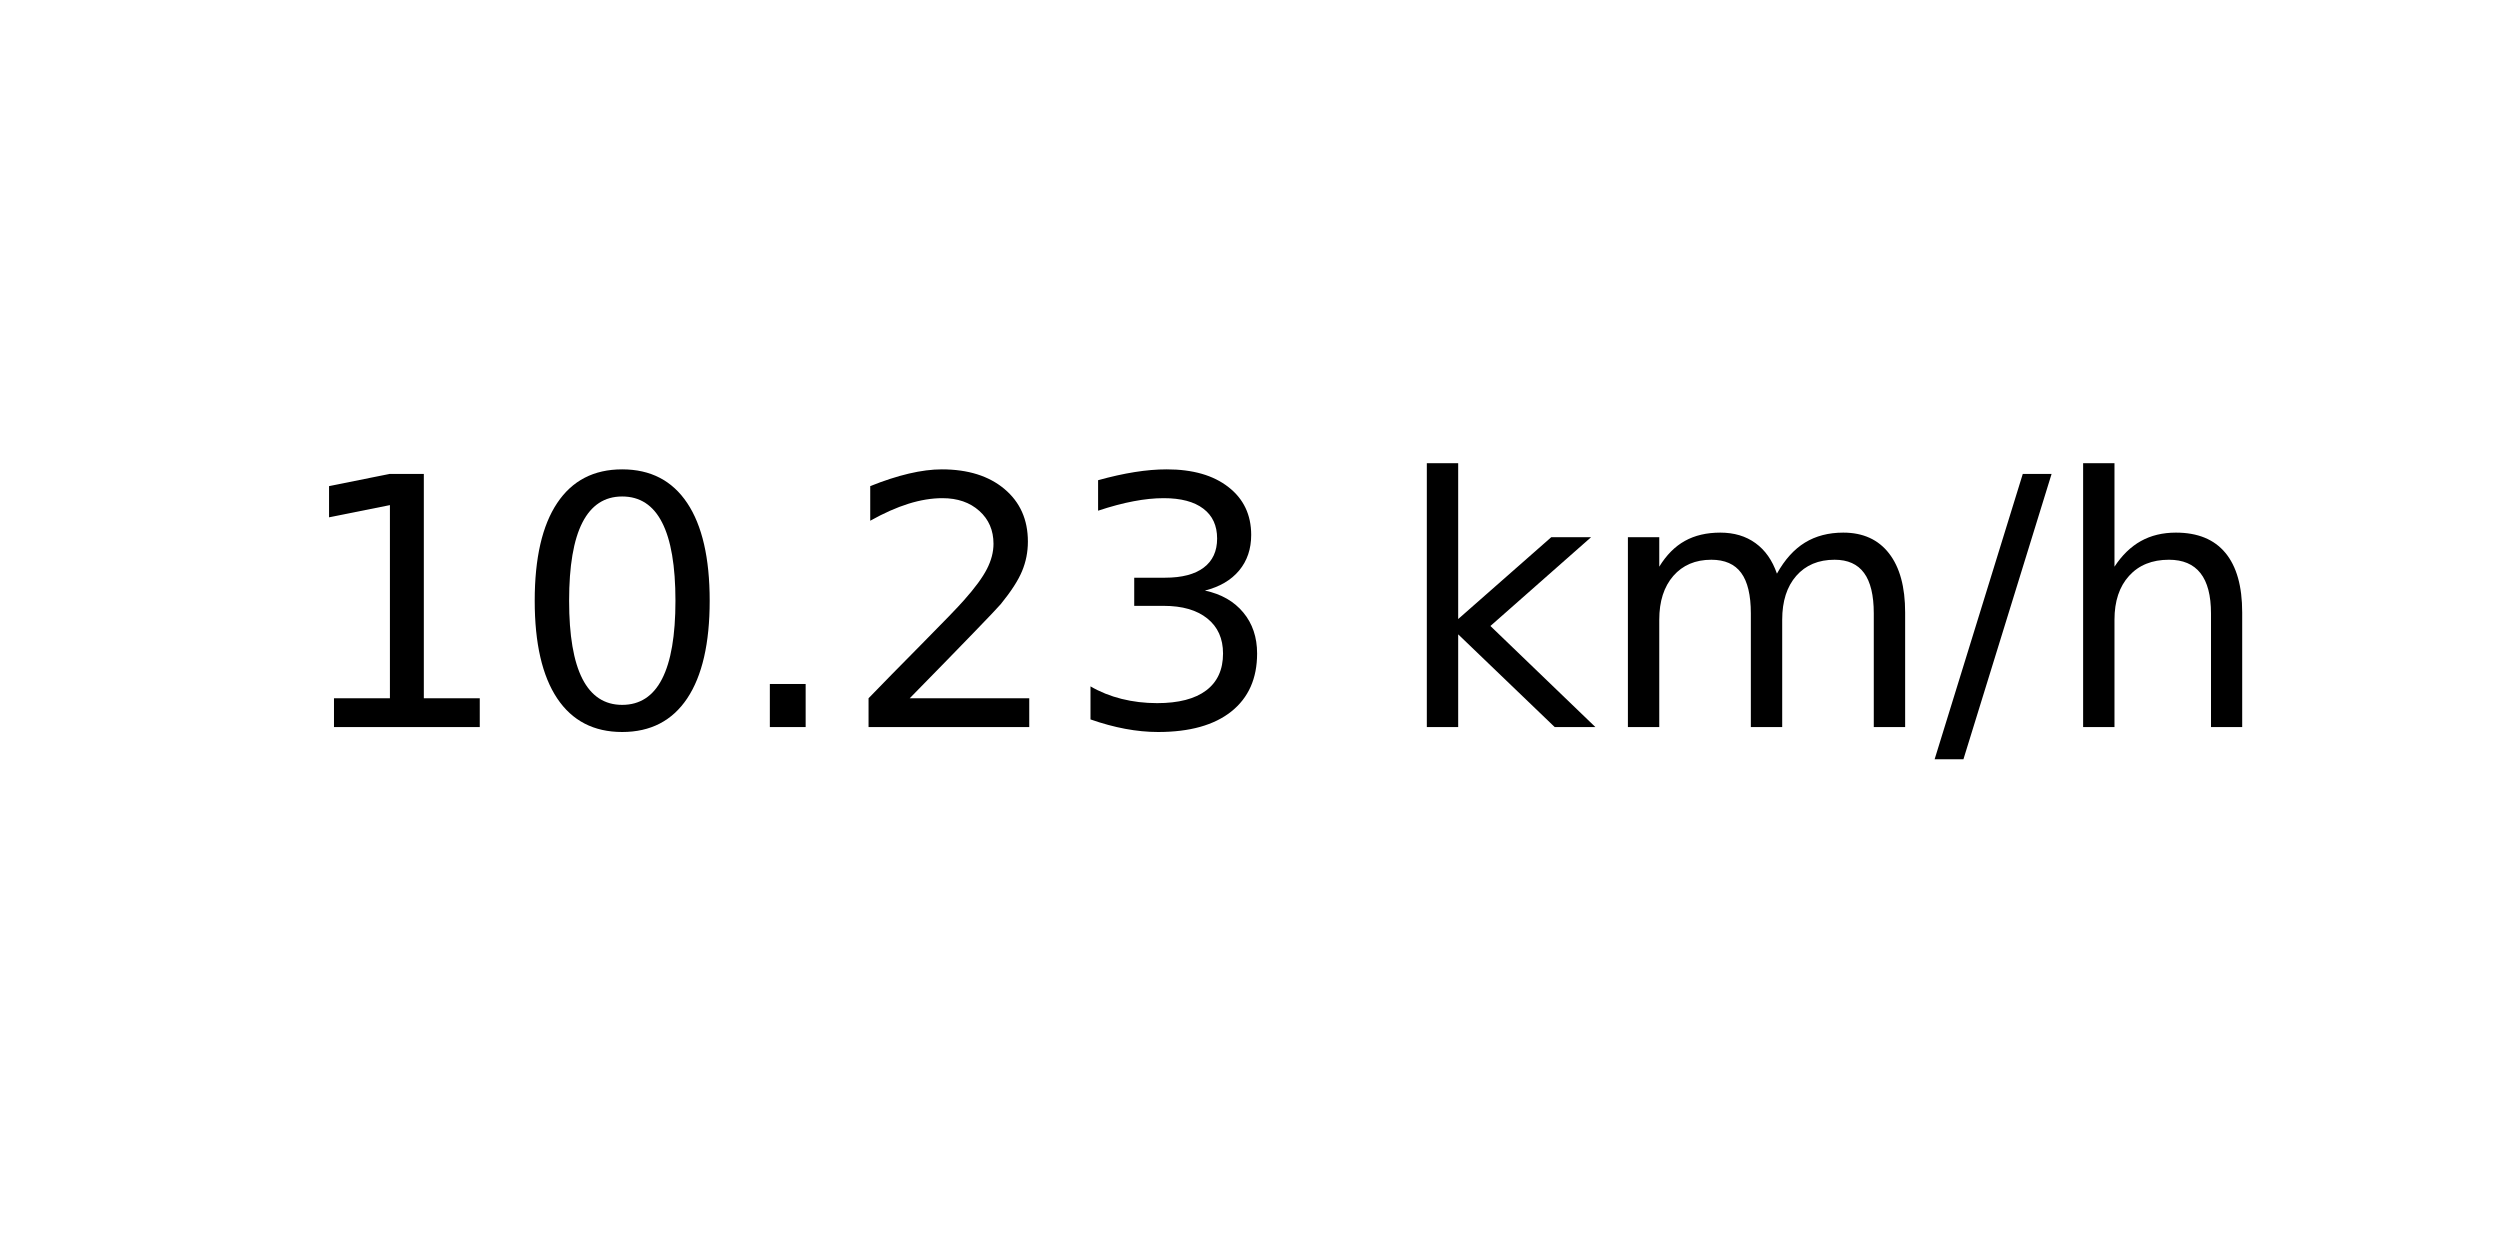
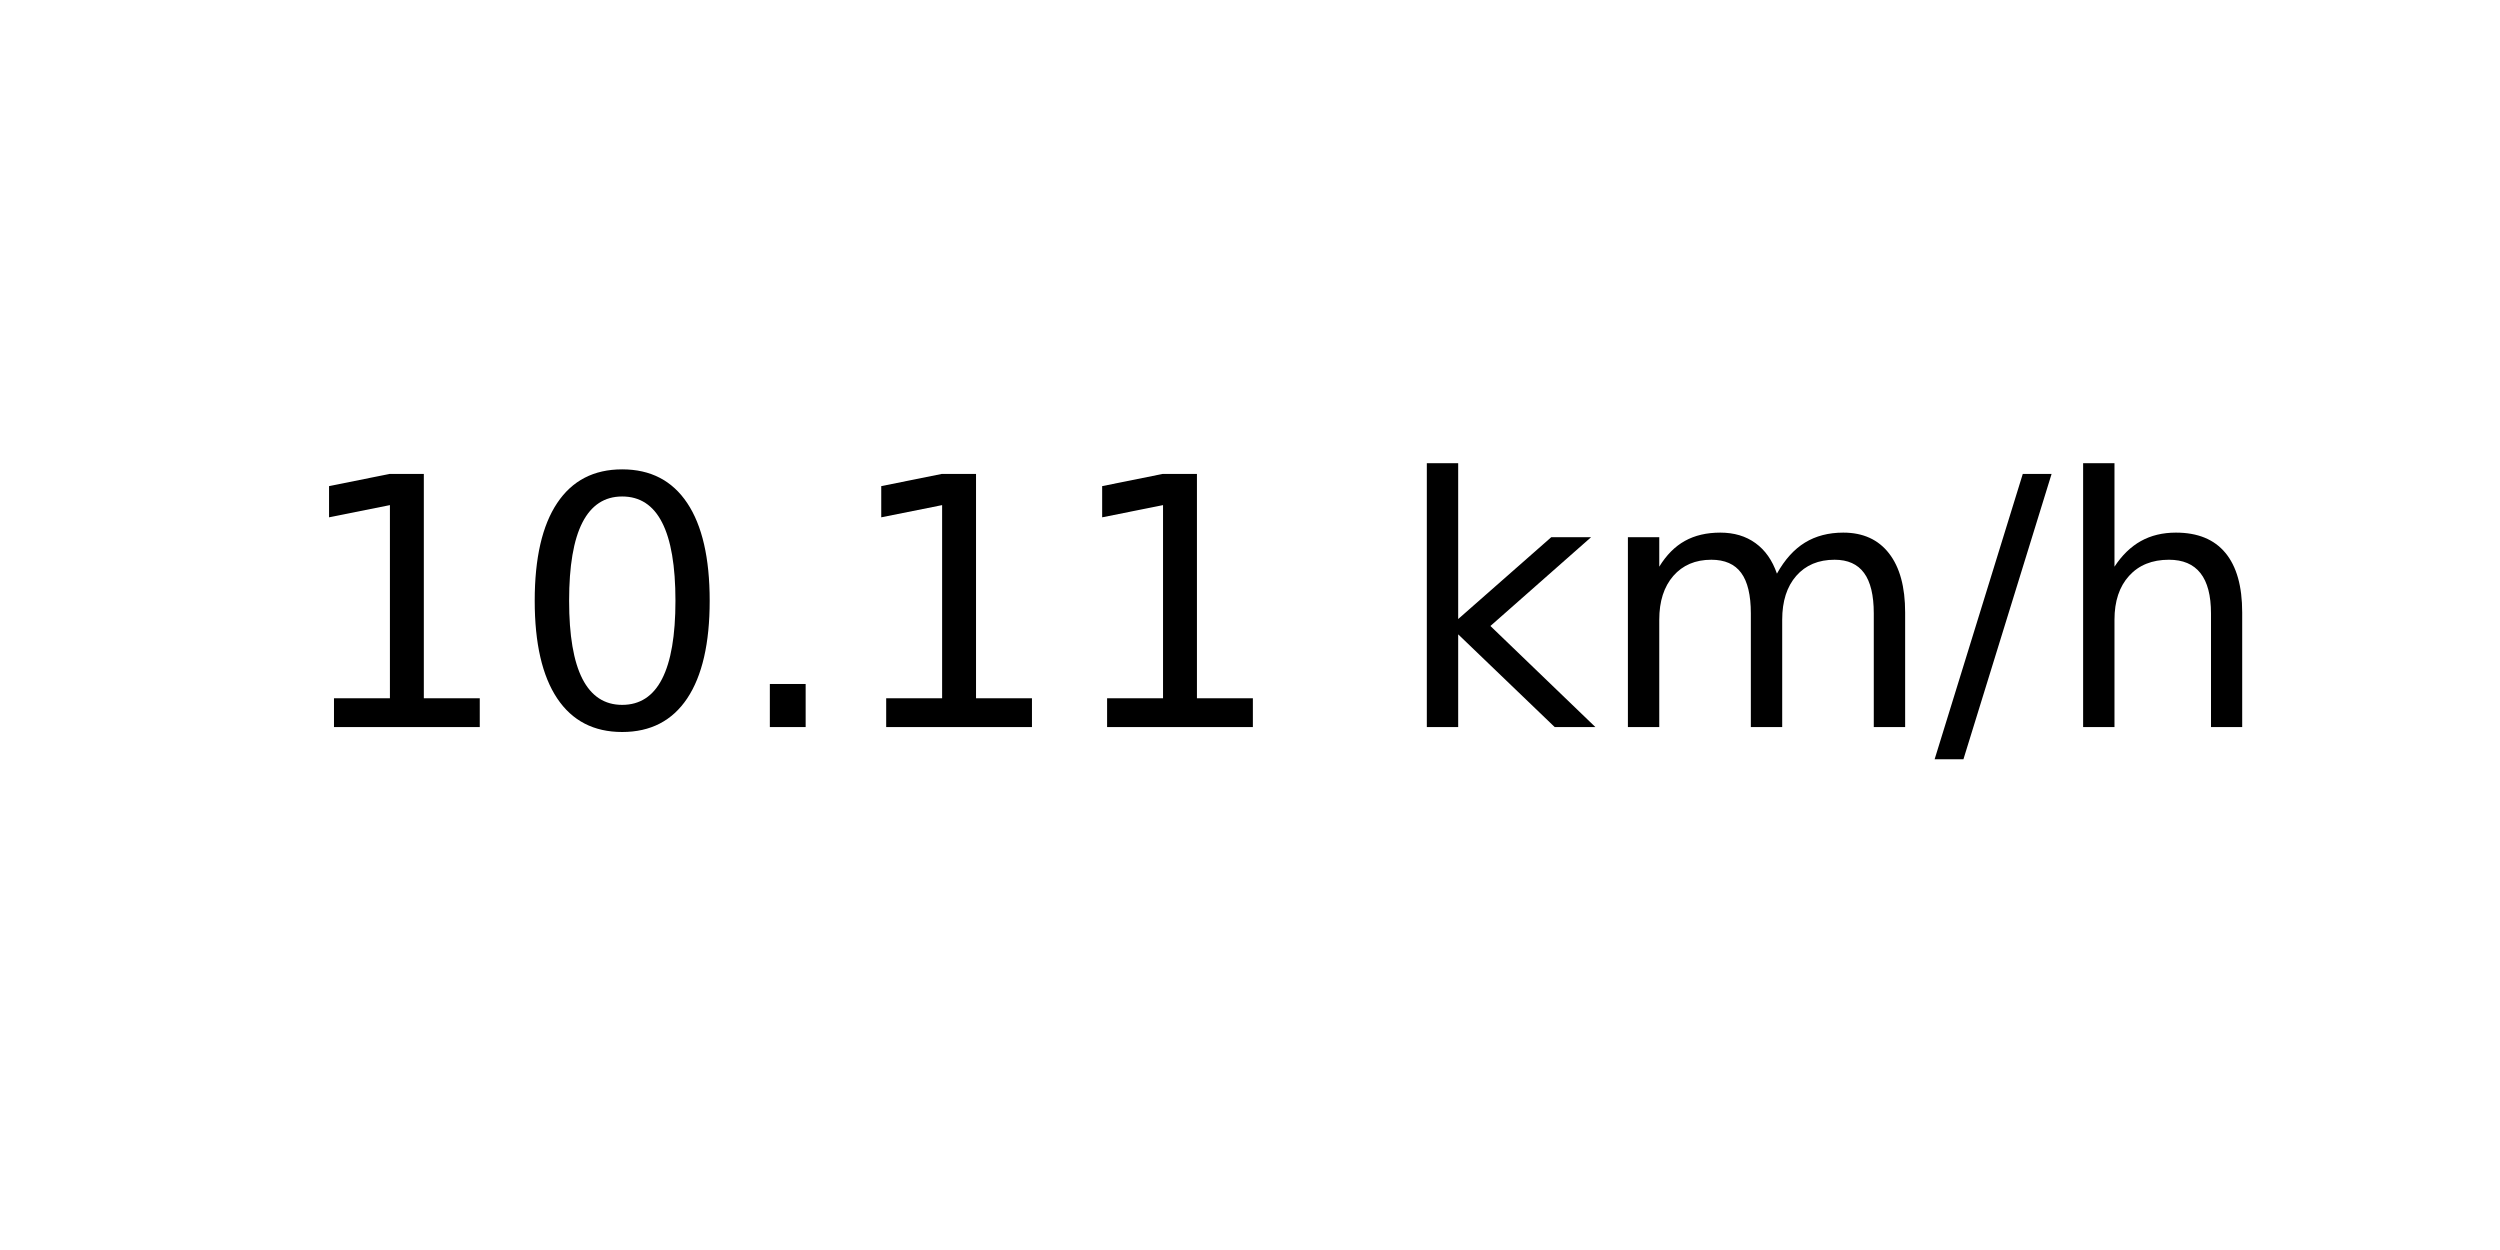
<svg xmlns="http://www.w3.org/2000/svg" xmlns:xlink="http://www.w3.org/1999/xlink" width="72pt" height="36pt" viewBox="0 0 72 36" version="1.1">
  <defs>
    <style type="text/css">*{stroke-linejoin: round; stroke-linecap: butt}</style>
  </defs>
  <g id="figure_1">
    <g id="axes_1">
      <g id="text_1">
        <g transform="translate(8.378125 20.93937) scale(0.1 -0.1)">
          <defs>
            <path id="DejaVuSans-31" d="M 794 531  L 1825 531  L 1825 4091  L 703 3866  L 703 4441  L 1819 4666  L 2450 4666  L 2450 531  L 3481 531  L 3481 0  L 794 0  L 794 531  z " transform="scale(0.015625)" />
            <path id="DejaVuSans-30" d="M 2034 4250  Q 1547 4250 1301 3770  Q 1056 3291 1056 2328  Q 1056 1369 1301 889  Q 1547 409 2034 409  Q 2525 409 2770 889  Q 3016 1369 3016 2328  Q 3016 3291 2770 3770  Q 2525 4250 2034 4250  z M 2034 4750  Q 2819 4750 3233 4129  Q 3647 3509 3647 2328  Q 3647 1150 3233 529  Q 2819 -91 2034 -91  Q 1250 -91 836 529  Q 422 1150 422 2328  Q 422 3509 836 4129  Q 1250 4750 2034 4750  z " transform="scale(0.015625)" />
            <path id="DejaVuSans-2e" d="M 684 794  L 1344 794  L 1344 0  L 684 0  L 684 794  z " transform="scale(0.015625)" />
-             <path id="DejaVuSans-32" d="M 1228 531  L 3431 531  L 3431 0  L 469 0  L 469 531  Q 828 903 1448 1529  Q 2069 2156 2228 2338  Q 2531 2678 2651 2914  Q 2772 3150 2772 3378  Q 2772 3750 2511 3984  Q 2250 4219 1831 4219  Q 1534 4219 1204 4116  Q 875 4013 500 3803  L 500 4441  Q 881 4594 1212 4672  Q 1544 4750 1819 4750  Q 2544 4750 2975 4387  Q 3406 4025 3406 3419  Q 3406 3131 3298 2873  Q 3191 2616 2906 2266  Q 2828 2175 2409 1742  Q 1991 1309 1228 531  z " transform="scale(0.015625)" />
-             <path id="DejaVuSans-33" d="M 2597 2516  Q 3050 2419 3304 2112  Q 3559 1806 3559 1356  Q 3559 666 3084 287  Q 2609 -91 1734 -91  Q 1441 -91 1130 -33  Q 819 25 488 141  L 488 750  Q 750 597 1062 519  Q 1375 441 1716 441  Q 2309 441 2620 675  Q 2931 909 2931 1356  Q 2931 1769 2642 2001  Q 2353 2234 1838 2234  L 1294 2234  L 1294 2753  L 1863 2753  Q 2328 2753 2575 2939  Q 2822 3125 2822 3475  Q 2822 3834 2567 4026  Q 2313 4219 1838 4219  Q 1578 4219 1281 4162  Q 984 4106 628 3988  L 628 4550  Q 988 4650 1302 4700  Q 1616 4750 1894 4750  Q 2613 4750 3031 4423  Q 3450 4097 3450 3541  Q 3450 3153 3228 2886  Q 3006 2619 2597 2516  z " transform="scale(0.015625)" />
            <path id="DejaVuSans-20" transform="scale(0.015625)" />
            <path id="DejaVuSans-6b" d="M 581 4863  L 1159 4863  L 1159 1991  L 2875 3500  L 3609 3500  L 1753 1863  L 3688 0  L 2938 0  L 1159 1709  L 1159 0  L 581 0  L 581 4863  z " transform="scale(0.015625)" />
            <path id="DejaVuSans-6d" d="M 3328 2828  Q 3544 3216 3844 3400  Q 4144 3584 4550 3584  Q 5097 3584 5394 3201  Q 5691 2819 5691 2113  L 5691 0  L 5113 0  L 5113 2094  Q 5113 2597 4934 2840  Q 4756 3084 4391 3084  Q 3944 3084 3684 2787  Q 3425 2491 3425 1978  L 3425 0  L 2847 0  L 2847 2094  Q 2847 2600 2669 2842  Q 2491 3084 2119 3084  Q 1678 3084 1418 2786  Q 1159 2488 1159 1978  L 1159 0  L 581 0  L 581 3500  L 1159 3500  L 1159 2956  Q 1356 3278 1631 3431  Q 1906 3584 2284 3584  Q 2666 3584 2933 3390  Q 3200 3197 3328 2828  z " transform="scale(0.015625)" />
            <path id="DejaVuSans-2f" d="M 1625 4666  L 2156 4666  L 531 -594  L 0 -594  L 1625 4666  z " transform="scale(0.015625)" />
            <path id="DejaVuSans-68" d="M 3513 2113  L 3513 0  L 2938 0  L 2938 2094  Q 2938 2591 2744 2837  Q 2550 3084 2163 3084  Q 1697 3084 1428 2787  Q 1159 2491 1159 1978  L 1159 0  L 581 0  L 581 4863  L 1159 4863  L 1159 2956  Q 1366 3272 1645 3428  Q 1925 3584 2291 3584  Q 2894 3584 3203 3211  Q 3513 2838 3513 2113  z " transform="scale(0.015625)" />
          </defs>
          <use xlink:href="#DejaVuSans-31" />
          <use xlink:href="#DejaVuSans-30" x="63.623" />
          <use xlink:href="#DejaVuSans-2e" x="127.246" />
-           <use xlink:href="#DejaVuSans-32" x="159.033" />
-           <use xlink:href="#DejaVuSans-33" x="222.656" />
+           <use xlink:href="#DejaVuSans-31" x="159.033" />
+           <use xlink:href="#DejaVuSans-31" x="222.656" />
          <use xlink:href="#DejaVuSans-20" x="286.279" />
          <use xlink:href="#DejaVuSans-6b" x="318.066" />
          <use xlink:href="#DejaVuSans-6d" x="375.977" />
          <use xlink:href="#DejaVuSans-2f" x="473.389" />
          <use xlink:href="#DejaVuSans-68" x="507.08" />
        </g>
      </g>
    </g>
  </g>
</svg>
